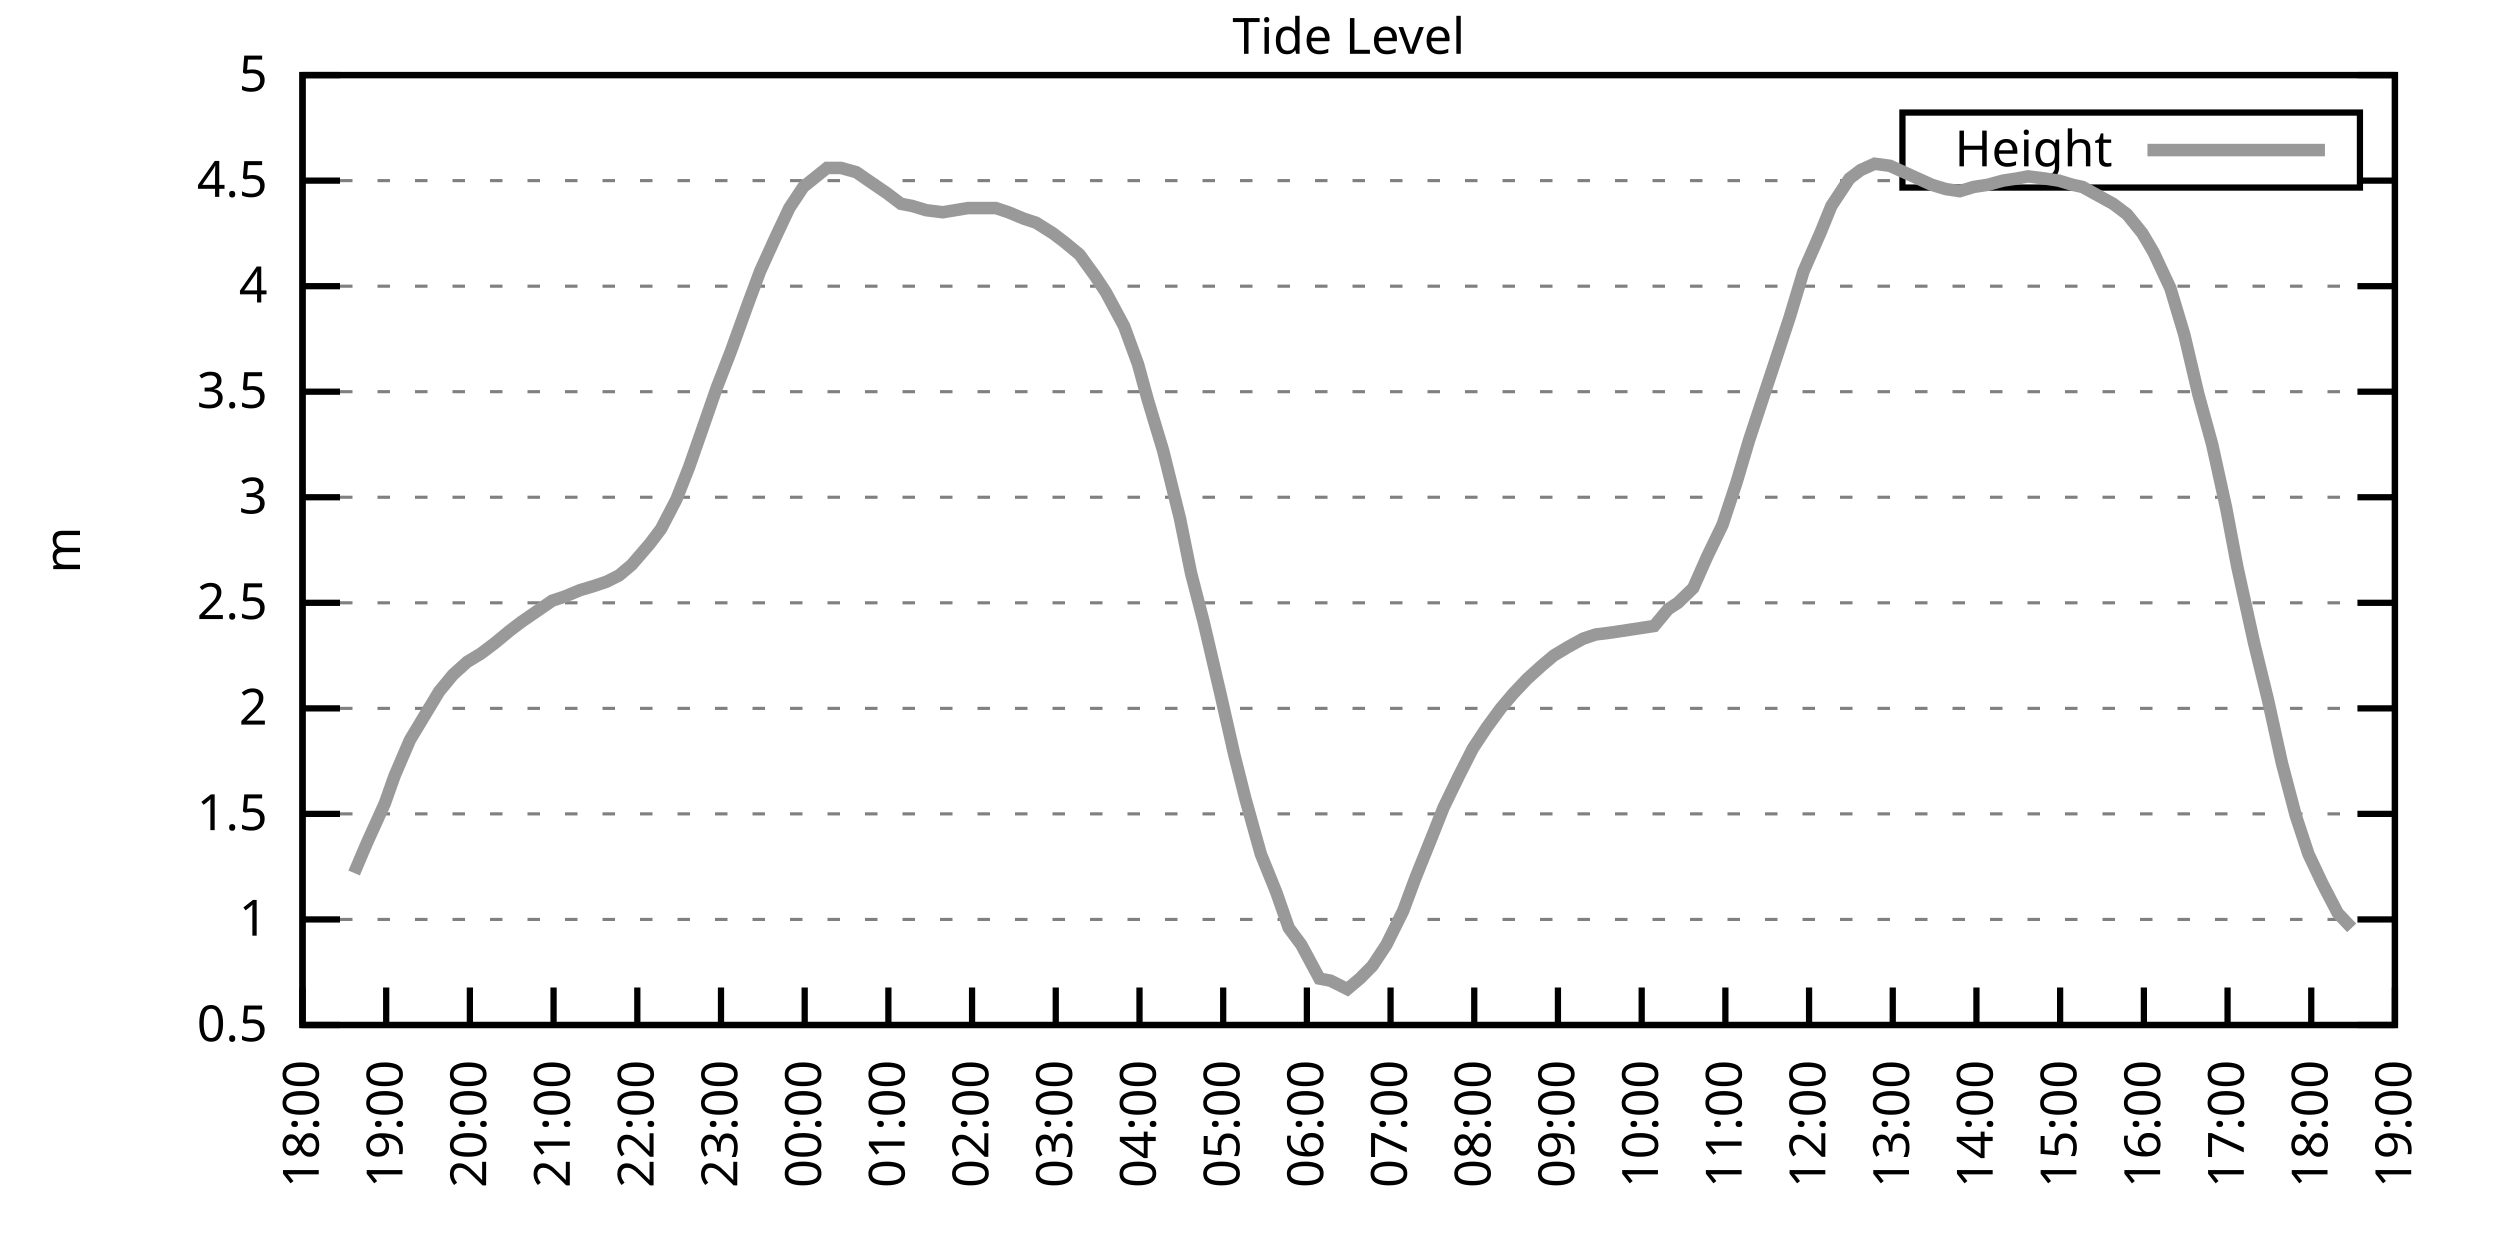
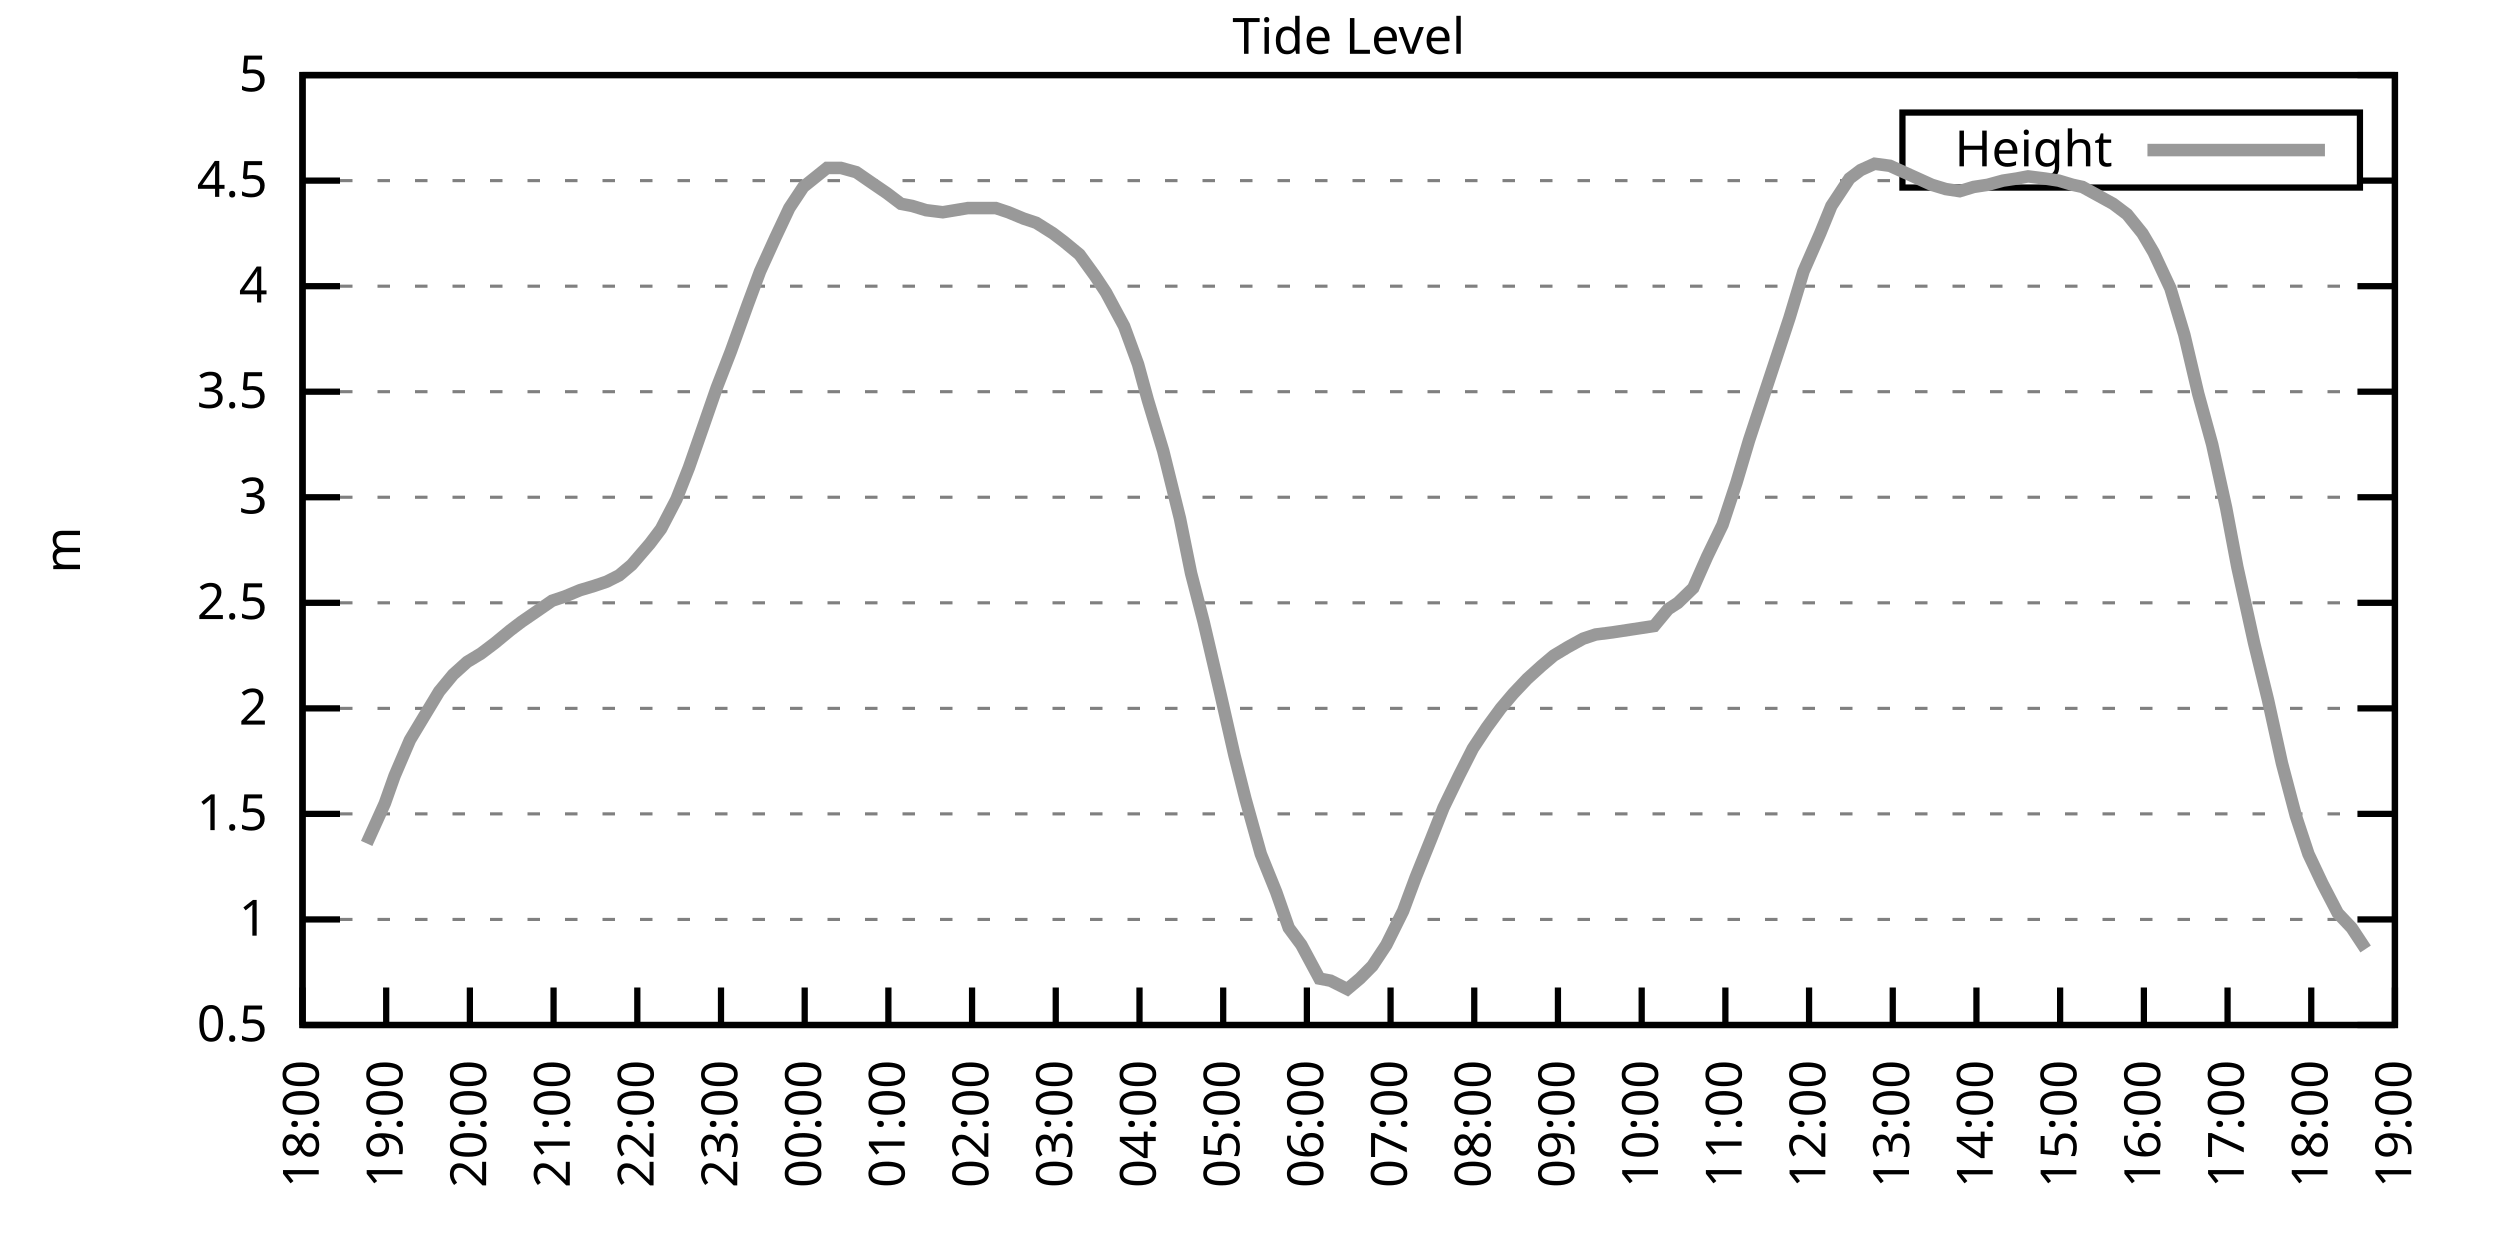
<svg xmlns="http://www.w3.org/2000/svg" xmlns:xlink="http://www.w3.org/1999/xlink" width="400" height="200" viewBox="0 0 400 200">
  <g id="gnuplot_canvas">
    <rect x="0" y="0" width="400" height="200" fill="none" />
    <defs>
      <circle id="gpDot" r="0.5" stroke-width="0.5" stroke="currentColor" />
      <path id="gpPt0" stroke-width="0.333" stroke="currentColor" d="M-1,0 h2 M0,-1 v2" />
      <path id="gpPt1" stroke-width="0.333" stroke="currentColor" d="M-1,-1 L1,1 M1,-1 L-1,1" />
      <path id="gpPt2" stroke-width="0.333" stroke="currentColor" d="M-1,0 L1,0 M0,-1 L0,1 M-1,-1 L1,1 M-1,1 L1,-1" />
      <rect id="gpPt3" stroke-width="0.333" stroke="currentColor" x="-1" y="-1" width="2" height="2" />
      <rect id="gpPt4" stroke-width="0.333" stroke="currentColor" fill="currentColor" x="-1" y="-1" width="2" height="2" />
      <circle id="gpPt5" stroke-width="0.333" stroke="currentColor" cx="0" cy="0" r="1" />
      <use xlink:href="#gpPt5" id="gpPt6" fill="currentColor" stroke="none" />
      <path id="gpPt7" stroke-width="0.333" stroke="currentColor" d="M0,-1.33 L-1.33,0.67 L1.33,0.67 z" />
      <use xlink:href="#gpPt7" id="gpPt8" fill="currentColor" stroke="none" />
      <use xlink:href="#gpPt7" id="gpPt9" stroke="currentColor" transform="rotate(180)" />
      <use xlink:href="#gpPt9" id="gpPt10" fill="currentColor" stroke="none" />
      <use xlink:href="#gpPt3" id="gpPt11" stroke="currentColor" transform="rotate(45)" />
      <use xlink:href="#gpPt11" id="gpPt12" fill="currentColor" stroke="none" />
      <path id="gpPt13" stroke-width="0.333" stroke="currentColor" d="M0,1.330 L1.265,0.411 L0.782,-1.067 L-0.782,-1.076 L-1.265,0.411 z" />
      <use xlink:href="#gpPt13" id="gpPt14" fill="currentColor" stroke="none" />
      <filter id="textbox" filterUnits="objectBoundingBox" x="0" y="0" height="1" width="1">
        <feFlood flood-color="white" flood-opacity="1" result="bgnd" />
        <feComposite in="SourceGraphic" in2="bgnd" operator="atop" />
      </filter>
      <filter id="greybox" filterUnits="objectBoundingBox" x="0" y="0" height="1" width="1">
        <feFlood flood-color="lightgrey" flood-opacity="1" result="grey" />
        <feComposite in="SourceGraphic" in2="grey" operator="atop" />
      </filter>
    </defs>
    <g fill="none" color="white" stroke="currentColor" stroke-width="1.00" stroke-linecap="butt" stroke-linejoin="miter">
</g>
    <g fill="none" color="black" stroke="currentColor" stroke-width="1.00" stroke-linecap="butt" stroke-linejoin="miter">
      <g stroke="none" shape-rendering="crispEdges">
        <polygon fill="rgb(255, 255, 255)" points="48.40,164.00 383.18,164.00 383.18,12.02 48.40,12.02 " />
      </g>
    </g>
    <g fill="none" color="black" stroke="currentColor" stroke-width="1.00" stroke-linecap="butt" stroke-linejoin="miter">
</g>
    <g fill="none" color="black" stroke="black" stroke-width="0.50" stroke-linecap="butt" stroke-linejoin="miter">
</g>
    <g fill="none" color="gray" stroke="currentColor" stroke-width="0.50" stroke-linecap="butt" stroke-linejoin="miter">
      <path stroke="gray" stroke-dasharray="2,4" class="gridline" d="M48.40,164.00 L383.19,164.00  " />
    </g>
    <g fill="none" color="gray" stroke="gray" stroke-width="1.00" stroke-linecap="butt" stroke-linejoin="miter">
</g>
    <g fill="none" color="black" stroke="currentColor" stroke-width="1.00" stroke-linecap="butt" stroke-linejoin="miter">
      <path stroke="black" d="M48.40,164.00 L54.40,164.00 M383.19,164.00 L377.19,164.00  " />
      <g transform="translate(42.80,166.60)" stroke="none" fill="black" font-family="Sans" font-size="8.00" text-anchor="end">
        <text>
          <tspan font-family="Sans"> 0.5</tspan>
        </text>
      </g>
    </g>
    <g fill="none" color="black" stroke="currentColor" stroke-width="1.00" stroke-linecap="butt" stroke-linejoin="miter">
</g>
    <g fill="none" color="black" stroke="black" stroke-width="0.50" stroke-linecap="butt" stroke-linejoin="miter">
</g>
    <g fill="none" color="gray" stroke="currentColor" stroke-width="0.50" stroke-linecap="butt" stroke-linejoin="miter">
      <path stroke="gray" stroke-dasharray="2,4" class="gridline" d="M48.40,147.11 L383.19,147.11  " />
    </g>
    <g fill="none" color="gray" stroke="gray" stroke-width="1.00" stroke-linecap="butt" stroke-linejoin="miter">
</g>
    <g fill="none" color="black" stroke="currentColor" stroke-width="1.00" stroke-linecap="butt" stroke-linejoin="miter">
      <path stroke="black" d="M48.40,147.11 L54.40,147.11 M383.19,147.11 L377.19,147.11  " />
      <g transform="translate(42.80,149.71)" stroke="none" fill="black" font-family="Sans" font-size="8.00" text-anchor="end">
        <text>
          <tspan font-family="Sans"> 1</tspan>
        </text>
      </g>
    </g>
    <g fill="none" color="black" stroke="currentColor" stroke-width="1.00" stroke-linecap="butt" stroke-linejoin="miter">
</g>
    <g fill="none" color="black" stroke="black" stroke-width="0.50" stroke-linecap="butt" stroke-linejoin="miter">
</g>
    <g fill="none" color="gray" stroke="currentColor" stroke-width="0.50" stroke-linecap="butt" stroke-linejoin="miter">
      <path stroke="gray" stroke-dasharray="2,4" class="gridline" d="M48.40,130.22 L383.19,130.22  " />
    </g>
    <g fill="none" color="gray" stroke="gray" stroke-width="1.00" stroke-linecap="butt" stroke-linejoin="miter">
</g>
    <g fill="none" color="black" stroke="currentColor" stroke-width="1.00" stroke-linecap="butt" stroke-linejoin="miter">
      <path stroke="black" d="M48.40,130.22 L54.40,130.22 M383.19,130.22 L377.19,130.22  " />
      <g transform="translate(42.80,132.82)" stroke="none" fill="black" font-family="Sans" font-size="8.00" text-anchor="end">
        <text>
          <tspan font-family="Sans"> 1.5</tspan>
        </text>
      </g>
    </g>
    <g fill="none" color="black" stroke="currentColor" stroke-width="1.00" stroke-linecap="butt" stroke-linejoin="miter">
</g>
    <g fill="none" color="black" stroke="black" stroke-width="0.50" stroke-linecap="butt" stroke-linejoin="miter">
</g>
    <g fill="none" color="gray" stroke="currentColor" stroke-width="0.50" stroke-linecap="butt" stroke-linejoin="miter">
      <path stroke="gray" stroke-dasharray="2,4" class="gridline" d="M48.40,113.34 L383.19,113.34  " />
    </g>
    <g fill="none" color="gray" stroke="gray" stroke-width="1.00" stroke-linecap="butt" stroke-linejoin="miter">
</g>
    <g fill="none" color="black" stroke="currentColor" stroke-width="1.00" stroke-linecap="butt" stroke-linejoin="miter">
      <path stroke="black" d="M48.40,113.34 L54.40,113.34 M383.19,113.34 L377.19,113.34  " />
      <g transform="translate(42.80,115.94)" stroke="none" fill="black" font-family="Sans" font-size="8.00" text-anchor="end">
        <text>
          <tspan font-family="Sans"> 2</tspan>
        </text>
      </g>
    </g>
    <g fill="none" color="black" stroke="currentColor" stroke-width="1.00" stroke-linecap="butt" stroke-linejoin="miter">
</g>
    <g fill="none" color="black" stroke="black" stroke-width="0.50" stroke-linecap="butt" stroke-linejoin="miter">
</g>
    <g fill="none" color="gray" stroke="currentColor" stroke-width="0.50" stroke-linecap="butt" stroke-linejoin="miter">
      <path stroke="gray" stroke-dasharray="2,4" class="gridline" d="M48.40,96.45 L383.19,96.45  " />
    </g>
    <g fill="none" color="gray" stroke="gray" stroke-width="1.00" stroke-linecap="butt" stroke-linejoin="miter">
</g>
    <g fill="none" color="black" stroke="currentColor" stroke-width="1.00" stroke-linecap="butt" stroke-linejoin="miter">
      <path stroke="black" d="M48.40,96.45 L54.40,96.45 M383.19,96.45 L377.19,96.45  " />
      <g transform="translate(42.80,99.05)" stroke="none" fill="black" font-family="Sans" font-size="8.00" text-anchor="end">
        <text>
          <tspan font-family="Sans"> 2.5</tspan>
        </text>
      </g>
    </g>
    <g fill="none" color="black" stroke="currentColor" stroke-width="1.00" stroke-linecap="butt" stroke-linejoin="miter">
</g>
    <g fill="none" color="black" stroke="black" stroke-width="0.50" stroke-linecap="butt" stroke-linejoin="miter">
</g>
    <g fill="none" color="gray" stroke="currentColor" stroke-width="0.50" stroke-linecap="butt" stroke-linejoin="miter">
      <path stroke="gray" stroke-dasharray="2,4" class="gridline" d="M48.40,79.56 L383.19,79.56  " />
    </g>
    <g fill="none" color="gray" stroke="gray" stroke-width="1.00" stroke-linecap="butt" stroke-linejoin="miter">
</g>
    <g fill="none" color="black" stroke="currentColor" stroke-width="1.00" stroke-linecap="butt" stroke-linejoin="miter">
      <path stroke="black" d="M48.40,79.56 L54.40,79.56 M383.19,79.56 L377.19,79.56  " />
      <g transform="translate(42.80,82.16)" stroke="none" fill="black" font-family="Sans" font-size="8.00" text-anchor="end">
        <text>
          <tspan font-family="Sans"> 3</tspan>
        </text>
      </g>
    </g>
    <g fill="none" color="black" stroke="currentColor" stroke-width="1.00" stroke-linecap="butt" stroke-linejoin="miter">
</g>
    <g fill="none" color="black" stroke="black" stroke-width="0.50" stroke-linecap="butt" stroke-linejoin="miter">
</g>
    <g fill="none" color="gray" stroke="currentColor" stroke-width="0.50" stroke-linecap="butt" stroke-linejoin="miter">
      <path stroke="gray" stroke-dasharray="2,4" class="gridline" d="M48.40,62.67 L383.19,62.67  " />
    </g>
    <g fill="none" color="gray" stroke="gray" stroke-width="1.00" stroke-linecap="butt" stroke-linejoin="miter">
</g>
    <g fill="none" color="black" stroke="currentColor" stroke-width="1.00" stroke-linecap="butt" stroke-linejoin="miter">
      <path stroke="black" d="M48.40,62.67 L54.40,62.67 M383.19,62.67 L377.19,62.67  " />
      <g transform="translate(42.80,65.27)" stroke="none" fill="black" font-family="Sans" font-size="8.00" text-anchor="end">
        <text>
          <tspan font-family="Sans"> 3.5</tspan>
        </text>
      </g>
    </g>
    <g fill="none" color="black" stroke="currentColor" stroke-width="1.00" stroke-linecap="butt" stroke-linejoin="miter">
</g>
    <g fill="none" color="black" stroke="black" stroke-width="0.50" stroke-linecap="butt" stroke-linejoin="miter">
</g>
    <g fill="none" color="gray" stroke="currentColor" stroke-width="0.50" stroke-linecap="butt" stroke-linejoin="miter">
      <path stroke="gray" stroke-dasharray="2,4" class="gridline" d="M48.40,45.79 L383.19,45.79  " />
    </g>
    <g fill="none" color="gray" stroke="gray" stroke-width="1.00" stroke-linecap="butt" stroke-linejoin="miter">
</g>
    <g fill="none" color="black" stroke="currentColor" stroke-width="1.00" stroke-linecap="butt" stroke-linejoin="miter">
      <path stroke="black" d="M48.40,45.79 L54.40,45.79 M383.19,45.79 L377.19,45.79  " />
      <g transform="translate(42.80,48.39)" stroke="none" fill="black" font-family="Sans" font-size="8.00" text-anchor="end">
        <text>
          <tspan font-family="Sans"> 4</tspan>
        </text>
      </g>
    </g>
    <g fill="none" color="black" stroke="currentColor" stroke-width="1.00" stroke-linecap="butt" stroke-linejoin="miter">
</g>
    <g fill="none" color="black" stroke="black" stroke-width="0.50" stroke-linecap="butt" stroke-linejoin="miter">
</g>
    <g fill="none" color="gray" stroke="currentColor" stroke-width="0.50" stroke-linecap="butt" stroke-linejoin="miter">
      <path stroke="gray" stroke-dasharray="2,4" class="gridline" d="M48.40,28.90 L304.39,28.90 M377.59,28.90 L383.19,28.90  " />
    </g>
    <g fill="none" color="gray" stroke="gray" stroke-width="1.00" stroke-linecap="butt" stroke-linejoin="miter">
</g>
    <g fill="none" color="black" stroke="currentColor" stroke-width="1.00" stroke-linecap="butt" stroke-linejoin="miter">
      <path stroke="black" d="M48.40,28.90 L54.40,28.90 M383.19,28.90 L377.19,28.90  " />
      <g transform="translate(42.80,31.50)" stroke="none" fill="black" font-family="Sans" font-size="8.00" text-anchor="end">
        <text>
          <tspan font-family="Sans"> 4.5</tspan>
        </text>
      </g>
    </g>
    <g fill="none" color="black" stroke="currentColor" stroke-width="1.00" stroke-linecap="butt" stroke-linejoin="miter">
</g>
    <g fill="none" color="black" stroke="black" stroke-width="0.50" stroke-linecap="butt" stroke-linejoin="miter">
</g>
    <g fill="none" color="gray" stroke="currentColor" stroke-width="0.50" stroke-linecap="butt" stroke-linejoin="miter">
      <path stroke="gray" stroke-dasharray="2,4" class="gridline" d="M48.40,12.01 L383.19,12.01  " />
    </g>
    <g fill="none" color="gray" stroke="gray" stroke-width="1.00" stroke-linecap="butt" stroke-linejoin="miter">
</g>
    <g fill="none" color="black" stroke="currentColor" stroke-width="1.00" stroke-linecap="butt" stroke-linejoin="miter">
      <path stroke="black" d="M48.40,12.01 L54.40,12.01 M383.19,12.01 L377.19,12.01  " />
      <g transform="translate(42.80,14.61)" stroke="none" fill="black" font-family="Sans" font-size="8.00" text-anchor="end">
        <text>
          <tspan font-family="Sans"> 5</tspan>
        </text>
      </g>
    </g>
    <g fill="none" color="black" stroke="currentColor" stroke-width="1.00" stroke-linecap="butt" stroke-linejoin="miter">
      <path stroke="black" d="M48.40,164.00 L48.40,158.00  " />
      <g transform="translate(51.00,169.60) rotate(270.00)" stroke="none" fill="black" font-family="Sans" font-size="8.00" text-anchor="end">
        <text>
          <tspan font-family="Sans">18:00</tspan>
        </text>
      </g>
    </g>
    <g fill="none" color="black" stroke="currentColor" stroke-width="1.00" stroke-linecap="butt" stroke-linejoin="miter">
      <path stroke="black" d="M61.79,164.00 L61.79,158.00  " />
      <g transform="translate(64.39,169.60) rotate(270.00)" stroke="none" fill="black" font-family="Sans" font-size="8.00" text-anchor="end">
        <text>
          <tspan font-family="Sans">19:00</tspan>
        </text>
      </g>
    </g>
    <g fill="none" color="black" stroke="currentColor" stroke-width="1.00" stroke-linecap="butt" stroke-linejoin="miter">
      <path stroke="black" d="M75.18,164.00 L75.18,158.00  " />
      <g transform="translate(77.78,169.60) rotate(270.00)" stroke="none" fill="black" font-family="Sans" font-size="8.00" text-anchor="end">
        <text>
          <tspan font-family="Sans">20:00</tspan>
        </text>
      </g>
    </g>
    <g fill="none" color="black" stroke="currentColor" stroke-width="1.00" stroke-linecap="butt" stroke-linejoin="miter">
      <path stroke="black" d="M88.57,164.00 L88.57,158.00  " />
      <g transform="translate(91.17,169.60) rotate(270.00)" stroke="none" fill="black" font-family="Sans" font-size="8.00" text-anchor="end">
        <text>
          <tspan font-family="Sans">21:00</tspan>
        </text>
      </g>
    </g>
    <g fill="none" color="black" stroke="currentColor" stroke-width="1.00" stroke-linecap="butt" stroke-linejoin="miter">
      <path stroke="black" d="M101.97,164.00 L101.97,158.00  " />
      <g transform="translate(104.57,169.60) rotate(270.00)" stroke="none" fill="black" font-family="Sans" font-size="8.00" text-anchor="end">
        <text>
          <tspan font-family="Sans">22:00</tspan>
        </text>
      </g>
    </g>
    <g fill="none" color="black" stroke="currentColor" stroke-width="1.00" stroke-linecap="butt" stroke-linejoin="miter">
      <path stroke="black" d="M115.36,164.00 L115.36,158.00  " />
      <g transform="translate(117.96,169.60) rotate(270.00)" stroke="none" fill="black" font-family="Sans" font-size="8.00" text-anchor="end">
        <text>
          <tspan font-family="Sans">23:00</tspan>
        </text>
      </g>
    </g>
    <g fill="none" color="black" stroke="currentColor" stroke-width="1.00" stroke-linecap="butt" stroke-linejoin="miter">
      <path stroke="black" d="M128.75,164.00 L128.75,158.00  " />
      <g transform="translate(131.35,169.60) rotate(270.00)" stroke="none" fill="black" font-family="Sans" font-size="8.00" text-anchor="end">
        <text>
          <tspan font-family="Sans">00:00</tspan>
        </text>
      </g>
    </g>
    <g fill="none" color="black" stroke="currentColor" stroke-width="1.00" stroke-linecap="butt" stroke-linejoin="miter">
      <path stroke="black" d="M142.14,164.00 L142.14,158.00  " />
      <g transform="translate(144.74,169.60) rotate(270.00)" stroke="none" fill="black" font-family="Sans" font-size="8.00" text-anchor="end">
        <text>
          <tspan font-family="Sans">01:00</tspan>
        </text>
      </g>
    </g>
    <g fill="none" color="black" stroke="currentColor" stroke-width="1.00" stroke-linecap="butt" stroke-linejoin="miter">
      <path stroke="black" d="M155.53,164.00 L155.53,158.00  " />
      <g transform="translate(158.13,169.60) rotate(270.00)" stroke="none" fill="black" font-family="Sans" font-size="8.00" text-anchor="end">
        <text>
          <tspan font-family="Sans">02:00</tspan>
        </text>
      </g>
    </g>
    <g fill="none" color="black" stroke="currentColor" stroke-width="1.00" stroke-linecap="butt" stroke-linejoin="miter">
      <path stroke="black" d="M168.92,164.00 L168.92,158.00  " />
      <g transform="translate(171.52,169.60) rotate(270.00)" stroke="none" fill="black" font-family="Sans" font-size="8.00" text-anchor="end">
        <text>
          <tspan font-family="Sans">03:00</tspan>
        </text>
      </g>
    </g>
    <g fill="none" color="black" stroke="currentColor" stroke-width="1.00" stroke-linecap="butt" stroke-linejoin="miter">
      <path stroke="black" d="M182.32,164.00 L182.32,158.00  " />
      <g transform="translate(184.92,169.60) rotate(270.00)" stroke="none" fill="black" font-family="Sans" font-size="8.00" text-anchor="end">
        <text>
          <tspan font-family="Sans">04:00</tspan>
        </text>
      </g>
    </g>
    <g fill="none" color="black" stroke="currentColor" stroke-width="1.00" stroke-linecap="butt" stroke-linejoin="miter">
      <path stroke="black" d="M195.71,164.00 L195.71,158.00  " />
      <g transform="translate(198.31,169.60) rotate(270.00)" stroke="none" fill="black" font-family="Sans" font-size="8.00" text-anchor="end">
        <text>
          <tspan font-family="Sans">05:00</tspan>
        </text>
      </g>
    </g>
    <g fill="none" color="black" stroke="currentColor" stroke-width="1.00" stroke-linecap="butt" stroke-linejoin="miter">
      <path stroke="black" d="M209.10,164.00 L209.10,158.00  " />
      <g transform="translate(211.70,169.60) rotate(270.00)" stroke="none" fill="black" font-family="Sans" font-size="8.00" text-anchor="end">
        <text>
          <tspan font-family="Sans">06:00</tspan>
        </text>
      </g>
    </g>
    <g fill="none" color="black" stroke="currentColor" stroke-width="1.00" stroke-linecap="butt" stroke-linejoin="miter">
      <path stroke="black" d="M222.49,164.00 L222.49,158.00  " />
      <g transform="translate(225.09,169.60) rotate(270.00)" stroke="none" fill="black" font-family="Sans" font-size="8.00" text-anchor="end">
        <text>
          <tspan font-family="Sans">07:00</tspan>
        </text>
      </g>
    </g>
    <g fill="none" color="black" stroke="currentColor" stroke-width="1.00" stroke-linecap="butt" stroke-linejoin="miter">
      <path stroke="black" d="M235.88,164.00 L235.88,158.00  " />
      <g transform="translate(238.48,169.60) rotate(270.00)" stroke="none" fill="black" font-family="Sans" font-size="8.00" text-anchor="end">
        <text>
          <tspan font-family="Sans">08:00</tspan>
        </text>
      </g>
    </g>
    <g fill="none" color="black" stroke="currentColor" stroke-width="1.00" stroke-linecap="butt" stroke-linejoin="miter">
      <path stroke="black" d="M249.27,164.00 L249.27,158.00  " />
      <g transform="translate(251.87,169.60) rotate(270.00)" stroke="none" fill="black" font-family="Sans" font-size="8.00" text-anchor="end">
        <text>
          <tspan font-family="Sans">09:00</tspan>
        </text>
      </g>
    </g>
    <g fill="none" color="black" stroke="currentColor" stroke-width="1.00" stroke-linecap="butt" stroke-linejoin="miter">
      <path stroke="black" d="M262.67,164.00 L262.67,158.00  " />
      <g transform="translate(265.27,169.60) rotate(270.00)" stroke="none" fill="black" font-family="Sans" font-size="8.00" text-anchor="end">
        <text>
          <tspan font-family="Sans">10:00</tspan>
        </text>
      </g>
    </g>
    <g fill="none" color="black" stroke="currentColor" stroke-width="1.00" stroke-linecap="butt" stroke-linejoin="miter">
      <path stroke="black" d="M276.06,164.00 L276.06,158.00  " />
      <g transform="translate(278.66,169.60) rotate(270.00)" stroke="none" fill="black" font-family="Sans" font-size="8.00" text-anchor="end">
        <text>
          <tspan font-family="Sans">11:00</tspan>
        </text>
      </g>
    </g>
    <g fill="none" color="black" stroke="currentColor" stroke-width="1.00" stroke-linecap="butt" stroke-linejoin="miter">
      <path stroke="black" d="M289.45,164.00 L289.45,158.00  " />
      <g transform="translate(292.05,169.60) rotate(270.00)" stroke="none" fill="black" font-family="Sans" font-size="8.00" text-anchor="end">
        <text>
          <tspan font-family="Sans">12:00</tspan>
        </text>
      </g>
    </g>
    <g fill="none" color="black" stroke="currentColor" stroke-width="1.00" stroke-linecap="butt" stroke-linejoin="miter">
      <path stroke="black" d="M302.84,164.00 L302.84,158.00  " />
      <g transform="translate(305.44,169.60) rotate(270.00)" stroke="none" fill="black" font-family="Sans" font-size="8.00" text-anchor="end">
        <text>
          <tspan font-family="Sans">13:00</tspan>
        </text>
      </g>
    </g>
    <g fill="none" color="black" stroke="currentColor" stroke-width="1.00" stroke-linecap="butt" stroke-linejoin="miter">
      <path stroke="black" d="M316.23,164.00 L316.23,158.00  " />
      <g transform="translate(318.83,169.60) rotate(270.00)" stroke="none" fill="black" font-family="Sans" font-size="8.00" text-anchor="end">
        <text>
          <tspan font-family="Sans">14:00</tspan>
        </text>
      </g>
    </g>
    <g fill="none" color="black" stroke="currentColor" stroke-width="1.00" stroke-linecap="butt" stroke-linejoin="miter">
      <path stroke="black" d="M329.62,164.00 L329.62,158.00  " />
      <g transform="translate(332.22,169.60) rotate(270.00)" stroke="none" fill="black" font-family="Sans" font-size="8.00" text-anchor="end">
        <text>
          <tspan font-family="Sans">15:00</tspan>
        </text>
      </g>
    </g>
    <g fill="none" color="black" stroke="currentColor" stroke-width="1.00" stroke-linecap="butt" stroke-linejoin="miter">
      <path stroke="black" d="M343.02,164.00 L343.02,158.00  " />
      <g transform="translate(345.62,169.60) rotate(270.00)" stroke="none" fill="black" font-family="Sans" font-size="8.00" text-anchor="end">
        <text>
          <tspan font-family="Sans">16:00</tspan>
        </text>
      </g>
    </g>
    <g fill="none" color="black" stroke="currentColor" stroke-width="1.00" stroke-linecap="butt" stroke-linejoin="miter">
      <path stroke="black" d="M356.41,164.00 L356.41,158.00  " />
      <g transform="translate(359.01,169.60) rotate(270.00)" stroke="none" fill="black" font-family="Sans" font-size="8.00" text-anchor="end">
        <text>
          <tspan font-family="Sans">17:00</tspan>
        </text>
      </g>
    </g>
    <g fill="none" color="black" stroke="currentColor" stroke-width="1.00" stroke-linecap="butt" stroke-linejoin="miter">
      <path stroke="black" d="M369.80,164.00 L369.80,158.00  " />
      <g transform="translate(372.40,169.60) rotate(270.00)" stroke="none" fill="black" font-family="Sans" font-size="8.00" text-anchor="end">
        <text>
          <tspan font-family="Sans">18:00</tspan>
        </text>
      </g>
    </g>
    <g fill="none" color="black" stroke="currentColor" stroke-width="1.00" stroke-linecap="butt" stroke-linejoin="miter">
      <path stroke="black" d="M383.19,164.00 L383.19,158.00  " />
      <g transform="translate(385.79,169.60) rotate(270.00)" stroke="none" fill="black" font-family="Sans" font-size="8.00" text-anchor="end">
        <text>
          <tspan font-family="Sans">19:00</tspan>
        </text>
      </g>
    </g>
    <g fill="none" color="black" stroke="currentColor" stroke-width="1.00" stroke-linecap="butt" stroke-linejoin="miter">
</g>
    <g fill="none" color="black" stroke="currentColor" stroke-width="1.00" stroke-linecap="butt" stroke-linejoin="miter">
      <path stroke="black" d="M48.40,12.01 L48.40,164.00 L383.19,164.00 L383.19,12.01 L48.40,12.01 Z  " />
    </g>
    <g fill="none" color="black" stroke="currentColor" stroke-width="1.00" stroke-linecap="butt" stroke-linejoin="miter">
</g>
    <g fill="none" color="black" stroke="currentColor" stroke-width="1.00" stroke-linecap="butt" stroke-linejoin="miter">
      <path stroke="black" d="M304.39,30.01 L304.39,18.01 L377.59,18.01 L377.59,30.01 L304.39,30.01 Z  " />
    </g>
    <g id="Tide_level_plot_1">
      <g fill="none" color="white" stroke="black" stroke-width="2.00" stroke-linecap="butt" stroke-linejoin="miter">
</g>
      <g fill="none" color="black" stroke="currentColor" stroke-width="2.00" stroke-linecap="butt" stroke-linejoin="miter">
        <g transform="translate(337.99,26.61)" stroke="none" fill="black" font-family="Sans" font-size="8.00" text-anchor="end">
          <text>
            <tspan font-family="Sans">Height</tspan>
          </text>
        </g>
      </g>
      <g fill="none" color="black" stroke="currentColor" stroke-width="2.00" stroke-linecap="butt" stroke-linejoin="miter">
-         <path stroke="rgb(153, 153, 153)" d="M343.59,24.01 L371.99,24.01 M56.66,139.68 L58.67,134.95 L61.57,128.54 L63.13,124.14 L65.59,118.40 L67.82,114.69   L70.27,110.63 L72.50,107.93 L74.74,105.91 L76.97,104.56 L79.20,102.87 L81.66,100.84 L83.44,99.49 L85.90,97.80   L88.35,96.11 L90.36,95.44 L92.82,94.42 L95.05,93.75 L97.06,93.07 L99.06,92.06 L101.07,90.37 L103.98,86.99   L105.76,84.63 L108.22,79.90 L110.22,74.83 L112.46,68.42 L114.69,62.00 L116.92,56.26 L119.60,48.83 L121.61,43.42   L124.06,38.02 L126.29,33.29 L128.53,29.91 L132.32,26.87 L134.55,26.87 L137.01,27.55 L139.46,29.24 L141.92,30.92   L144.15,32.61 L145.94,32.95 L148.17,33.63 L150.85,33.96 L152.85,33.63 L154.86,33.29 L156.87,33.29 L159.33,33.29   L161.34,33.96 L163.79,34.98 L165.80,35.65 L168.48,37.34 L170.26,38.69 L172.72,40.72 L175.17,44.10 L176.96,46.80   L179.86,52.20 L182.09,58.28 L183.66,64.02 L186.11,72.13 L188.79,82.94 L190.57,91.72 L192.58,99.49 L195.26,110.97   L197.49,120.77 L199.28,127.86 L201.73,136.64 L204.19,142.72 L206.20,148.46 L208.21,151.17 L211.11,156.57 L212.89,156.91   L215.57,158.26 L217.58,156.57 L219.59,154.54 L221.82,151.17 L224.50,145.76 L226.51,140.36 L228.96,134.28 L230.97,129.21   L233.43,124.14 L235.66,119.75 L237.89,116.38 L240.12,113.34 L242.13,110.97 L244.36,108.61 L246.60,106.58 L248.60,104.89   L250.84,103.54 L253.29,102.19 L255.30,101.52 L257.98,101.18 L260.21,100.84 L262.44,100.50 L264.67,100.16 L266.91,97.46   L268.47,96.45 L270.92,94.08 L273.16,89.02 L275.61,83.95 L277.84,77.20 L279.85,70.44 L282.08,63.69 L284.54,56.26   L286.32,50.85 L288.56,43.42 L291.23,37.34 L293.02,32.95 L295.92,28.56 L297.71,27.21 L299.94,26.20 L302.39,26.53   L304.63,27.55 L306.86,28.56 L309.09,29.57 L311.32,30.25 L313.55,30.59 L315.79,29.91 L318.02,29.57 L320.47,28.90   L322.70,28.56 L324.49,28.22 L327.17,28.56 L329.40,28.90 L331.63,29.57 L333.19,29.91 L335.65,31.26 L338.10,32.61   L340.34,34.30 L342.79,37.34 L344.58,40.38 L347.26,46.12 L349.49,53.55 L351.72,63.01 L353.95,71.12 L356.18,81.25   L357.97,90.71 L360.65,102.87 L362.88,111.99 L365.11,122.12 L367.34,130.56 L369.35,136.64 L371.58,141.37 L374.04,146.10   L376.27,148.46  " />
+         <path stroke="rgb(153, 153, 153)" d="M343.59,24.01 L371.99,24.01 M58.67,134.95 L61.57,128.54 L63.13,124.14 L65.59,118.40 L67.82,114.69 L70.27,110.63   L72.50,107.93 L74.74,105.91 L76.97,104.56 L79.20,102.87 L81.66,100.84 L83.44,99.49 L85.90,97.80 L88.35,96.11   L90.36,95.44 L92.82,94.42 L95.05,93.75 L97.06,93.07 L99.06,92.06 L101.07,90.37 L103.98,86.99 L105.76,84.63   L108.22,79.90 L110.22,74.83 L112.46,68.42 L114.69,62.00 L116.92,56.26 L119.60,48.83 L121.61,43.42 L124.06,38.02   L126.29,33.29 L128.53,29.91 L132.32,26.87 L134.55,26.87 L137.01,27.55 L139.46,29.24 L141.92,30.92 L144.15,32.61   L145.94,32.95 L148.17,33.63 L150.85,33.96 L152.85,33.63 L154.86,33.29 L156.87,33.29 L159.33,33.29 L161.34,33.96   L163.79,34.98 L165.80,35.65 L168.48,37.34 L170.26,38.69 L172.72,40.72 L175.17,44.10 L176.96,46.80 L179.86,52.20   L182.09,58.28 L183.66,64.02 L186.11,72.13 L188.79,82.94 L190.57,91.72 L192.58,99.49 L195.26,110.97 L197.49,120.77   L199.28,127.86 L201.73,136.64 L204.19,142.72 L206.20,148.46 L208.21,151.17 L211.11,156.57 L212.89,156.91 L215.57,158.26   L217.58,156.57 L219.59,154.54 L221.82,151.17 L224.50,145.76 L226.51,140.36 L228.96,134.28 L230.97,129.21 L233.43,124.14   L235.66,119.75 L237.89,116.38 L240.12,113.34 L242.13,110.97 L244.36,108.61 L246.60,106.58 L248.60,104.89 L250.84,103.54   L253.29,102.19 L255.30,101.52 L257.98,101.18 L260.21,100.84 L262.44,100.50 L264.67,100.16 L266.91,97.46 L268.47,96.45   L270.92,94.08 L273.16,89.02 L275.61,83.95 L277.84,77.20 L279.85,70.44 L282.08,63.69 L284.54,56.26 L286.32,50.85   L288.56,43.42 L291.23,37.34 L293.02,32.95 L295.92,28.56 L297.71,27.21 L299.94,26.20 L302.39,26.53 L304.63,27.55   L306.86,28.56 L309.09,29.57 L311.32,30.25 L313.55,30.59 L315.79,29.91 L318.02,29.57 L320.47,28.90 L322.70,28.56   L324.49,28.22 L327.17,28.56 L329.40,28.90 L331.63,29.57 L333.19,29.91 L335.65,31.26 L338.10,32.61 L340.34,34.30   L342.79,37.34 L344.58,40.38 L347.26,46.12 L349.49,53.55 L351.72,63.01 L353.95,71.12 L356.18,81.25 L357.97,90.71   L360.65,102.87 L362.88,111.99 L365.11,122.12 L367.34,130.56 L369.35,136.64 L371.58,141.37 L374.04,146.10 L376.27,148.46   L378.50,151.84  " />
      </g>
    </g>
    <g fill="none" color="black" stroke="currentColor" stroke-width="2.00" stroke-linecap="butt" stroke-linejoin="miter">
</g>
    <g fill="none" color="black" stroke="black" stroke-width="1.00" stroke-linecap="butt" stroke-linejoin="miter">
</g>
    <g fill="none" color="black" stroke="currentColor" stroke-width="1.00" stroke-linecap="butt" stroke-linejoin="miter">
      <path stroke="black" d="M48.40,12.01 L48.40,164.00 L383.19,164.00 L383.19,12.01 L48.40,12.01 Z  " />
      <g transform="translate(12.80,88.01) rotate(270.00)" stroke="none" fill="black" font-family="Sans" font-size="8.00" text-anchor="middle">
        <text>
          <tspan font-family="Sans">m</tspan>
        </text>
      </g>
    </g>
    <g fill="none" color="black" stroke="currentColor" stroke-width="1.00" stroke-linecap="butt" stroke-linejoin="miter">
</g>
    <g fill="none" color="black" stroke="currentColor" stroke-width="1.00" stroke-linecap="butt" stroke-linejoin="miter">
      <g transform="translate(215.79,8.61)" stroke="none" fill="black" font-family="Sans" font-size="8.00" text-anchor="middle">
        <text>
          <tspan font-family="Sans">Tide Level</tspan>
        </text>
      </g>
    </g>
    <g fill="none" color="black" stroke="currentColor" stroke-width="1.00" stroke-linecap="butt" stroke-linejoin="miter">
</g>
  </g>
</svg>
